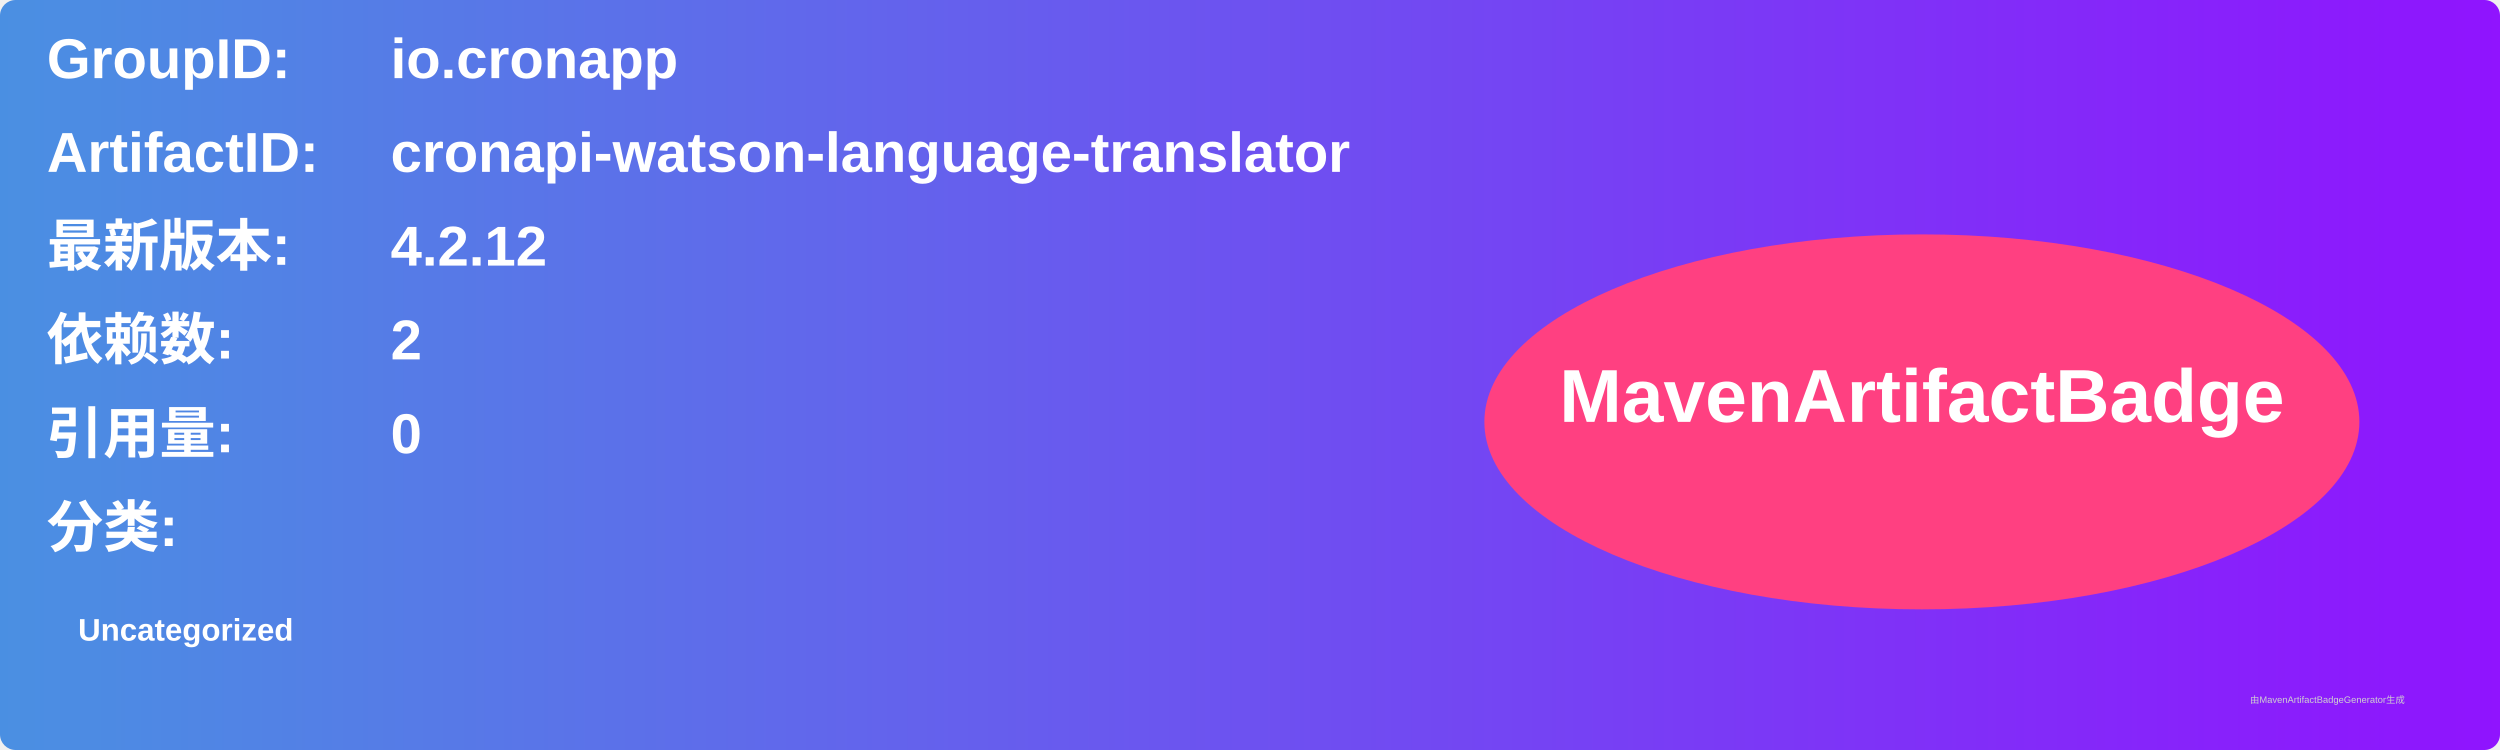
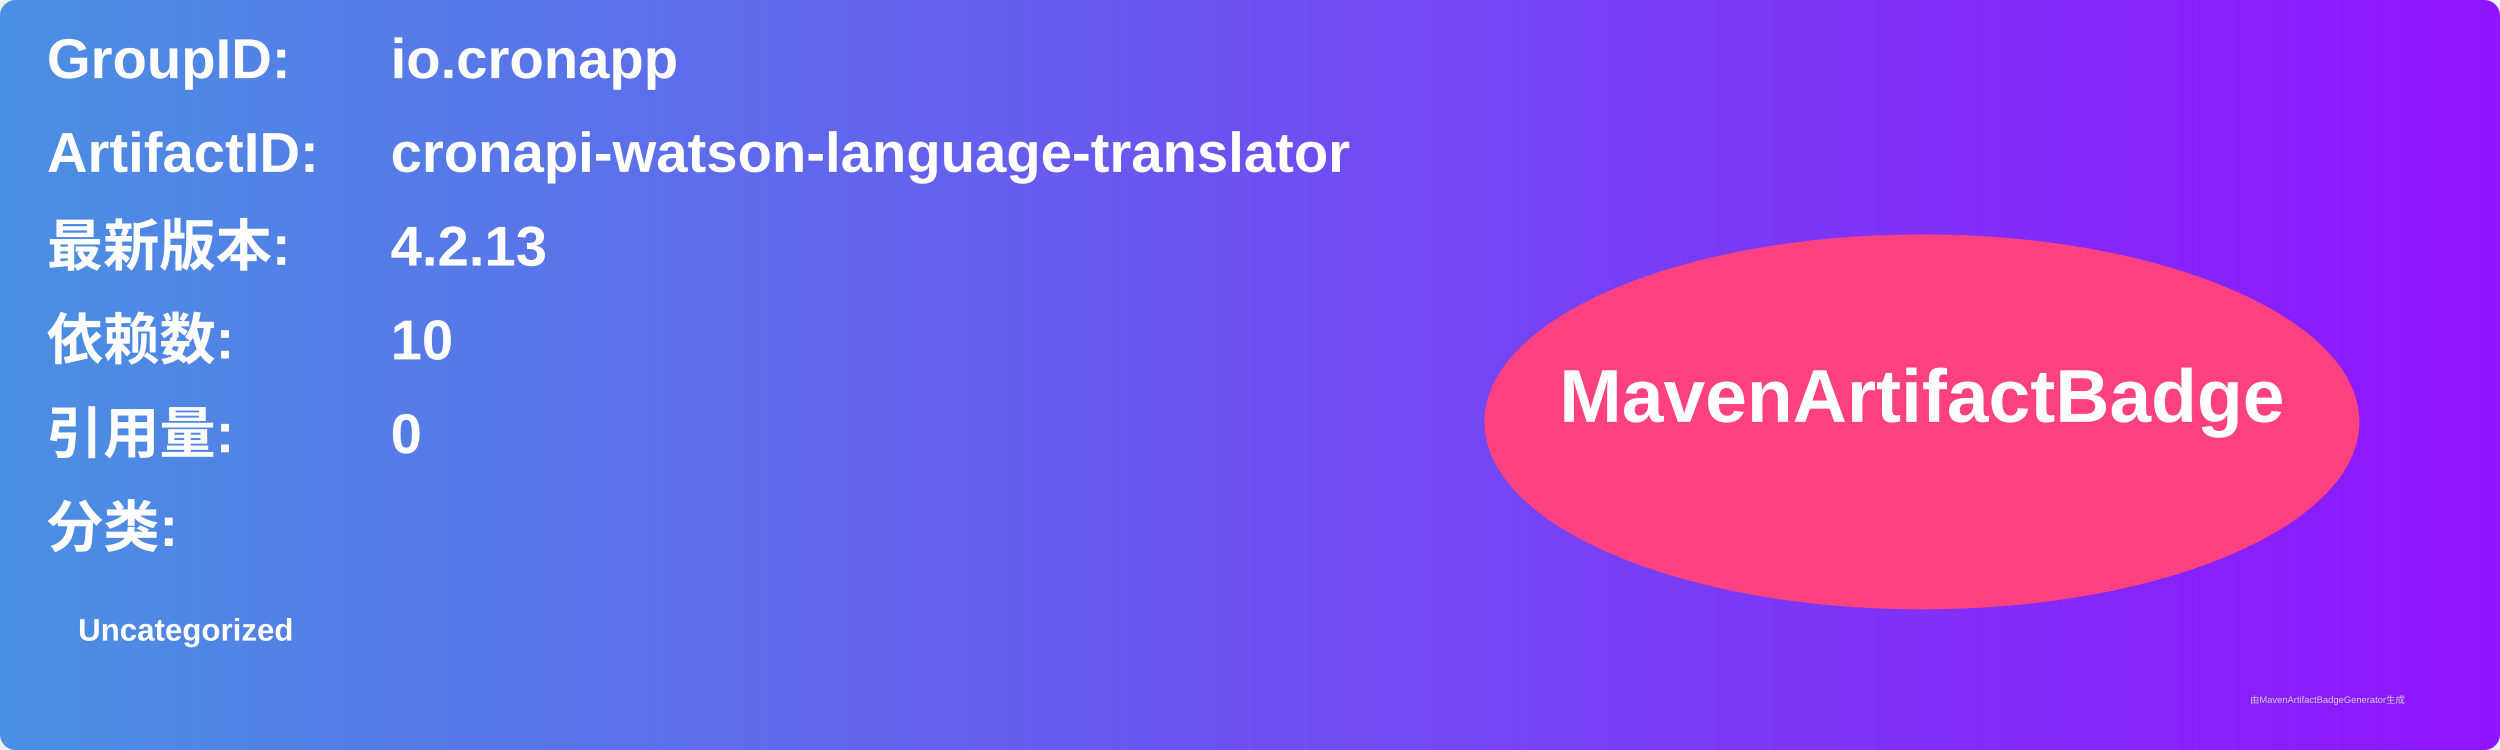
<svg xmlns="http://www.w3.org/2000/svg" width="800" height="240" viewBox="0 0 800 240">
  <linearGradient id="grad" x1="0%" y1="0%" x2="100%" y2="0%">
    <stop offset="0%" stop-color="#4a90e2" />
    <stop offset="100%" stop-color="#9013fe" />
  </linearGradient>
  <rect width="100%" height="100%" rx="5" ry="5" fill="url(#grad)" />
  <g transform="translate(15, 15)">
    <text x="0" y="10" font-family="Arial" font-size="18" fill="white" font-weight="bold" width="260">GroupID:</text>
    <text x="110" y="10" font-family="Arial" font-size="18" fill="white" font-weight="bold" width="460">io.cronapp</text>
    <text x="0" y="40" font-family="Arial" font-size="18" fill="white" font-weight="bold" width="260">ArtifactID:</text>
    <text x="110" y="40" font-family="Arial" font-size="18" fill="white" font-weight="bold" width="460">cronapi-watson-language-translator</text>
    <text x="0" y="70" font-family="Arial" font-size="18" fill="white" font-weight="bold">最新版本:</text>
    <text x="110" y="70" font-family="Arial" font-size="18" fill="white" font-weight="bold">
-       <tspan font-weight="bold">4.2.12</tspan>
+       <tspan font-weight="bold">4.2.13</tspan>
    </text>
    <text x="0" y="100" font-family="Arial" font-size="18" fill="white" font-weight="bold">依赖数: </text>
    <text x="110" y="100" font-family="Arial" font-size="18" fill="white">
-       <tspan font-weight="bold">2</tspan>
+       <tspan font-weight="bold">10</tspan>
    </text>
    <text x="0" y="130" font-family="Arial" font-size="18" fill="white" font-weight="bold">引用量: </text>
    <text x="110" y="130" font-family="Arial" font-size="18" fill="white">
      <tspan font-weight="bold">0</tspan>
    </text>
    <text x="0" y="160" font-family="Arial" font-size="18" fill="white" font-weight="bold">分类:</text>
    <text x="10" y="190" font-family="Arial" font-size="10" fill="white">
      <tspan font-weight="bold">Uncategorized</tspan>
    </text>
    <ellipse cx="600" cy="120" rx="140" ry="60" fill="#ff4081" />
    <text x="600" y="120" text-anchor="middle" font-family="Arial" font-size="24" fill="white" font-weight="bold">MavenArtifactBadge</text>
  </g>
  <text x="720" y="225" font-family="Arial" font-size="3" fill="#d0d0d0">由MavenArtifactBadgeGenerator生成</text>
</svg>
